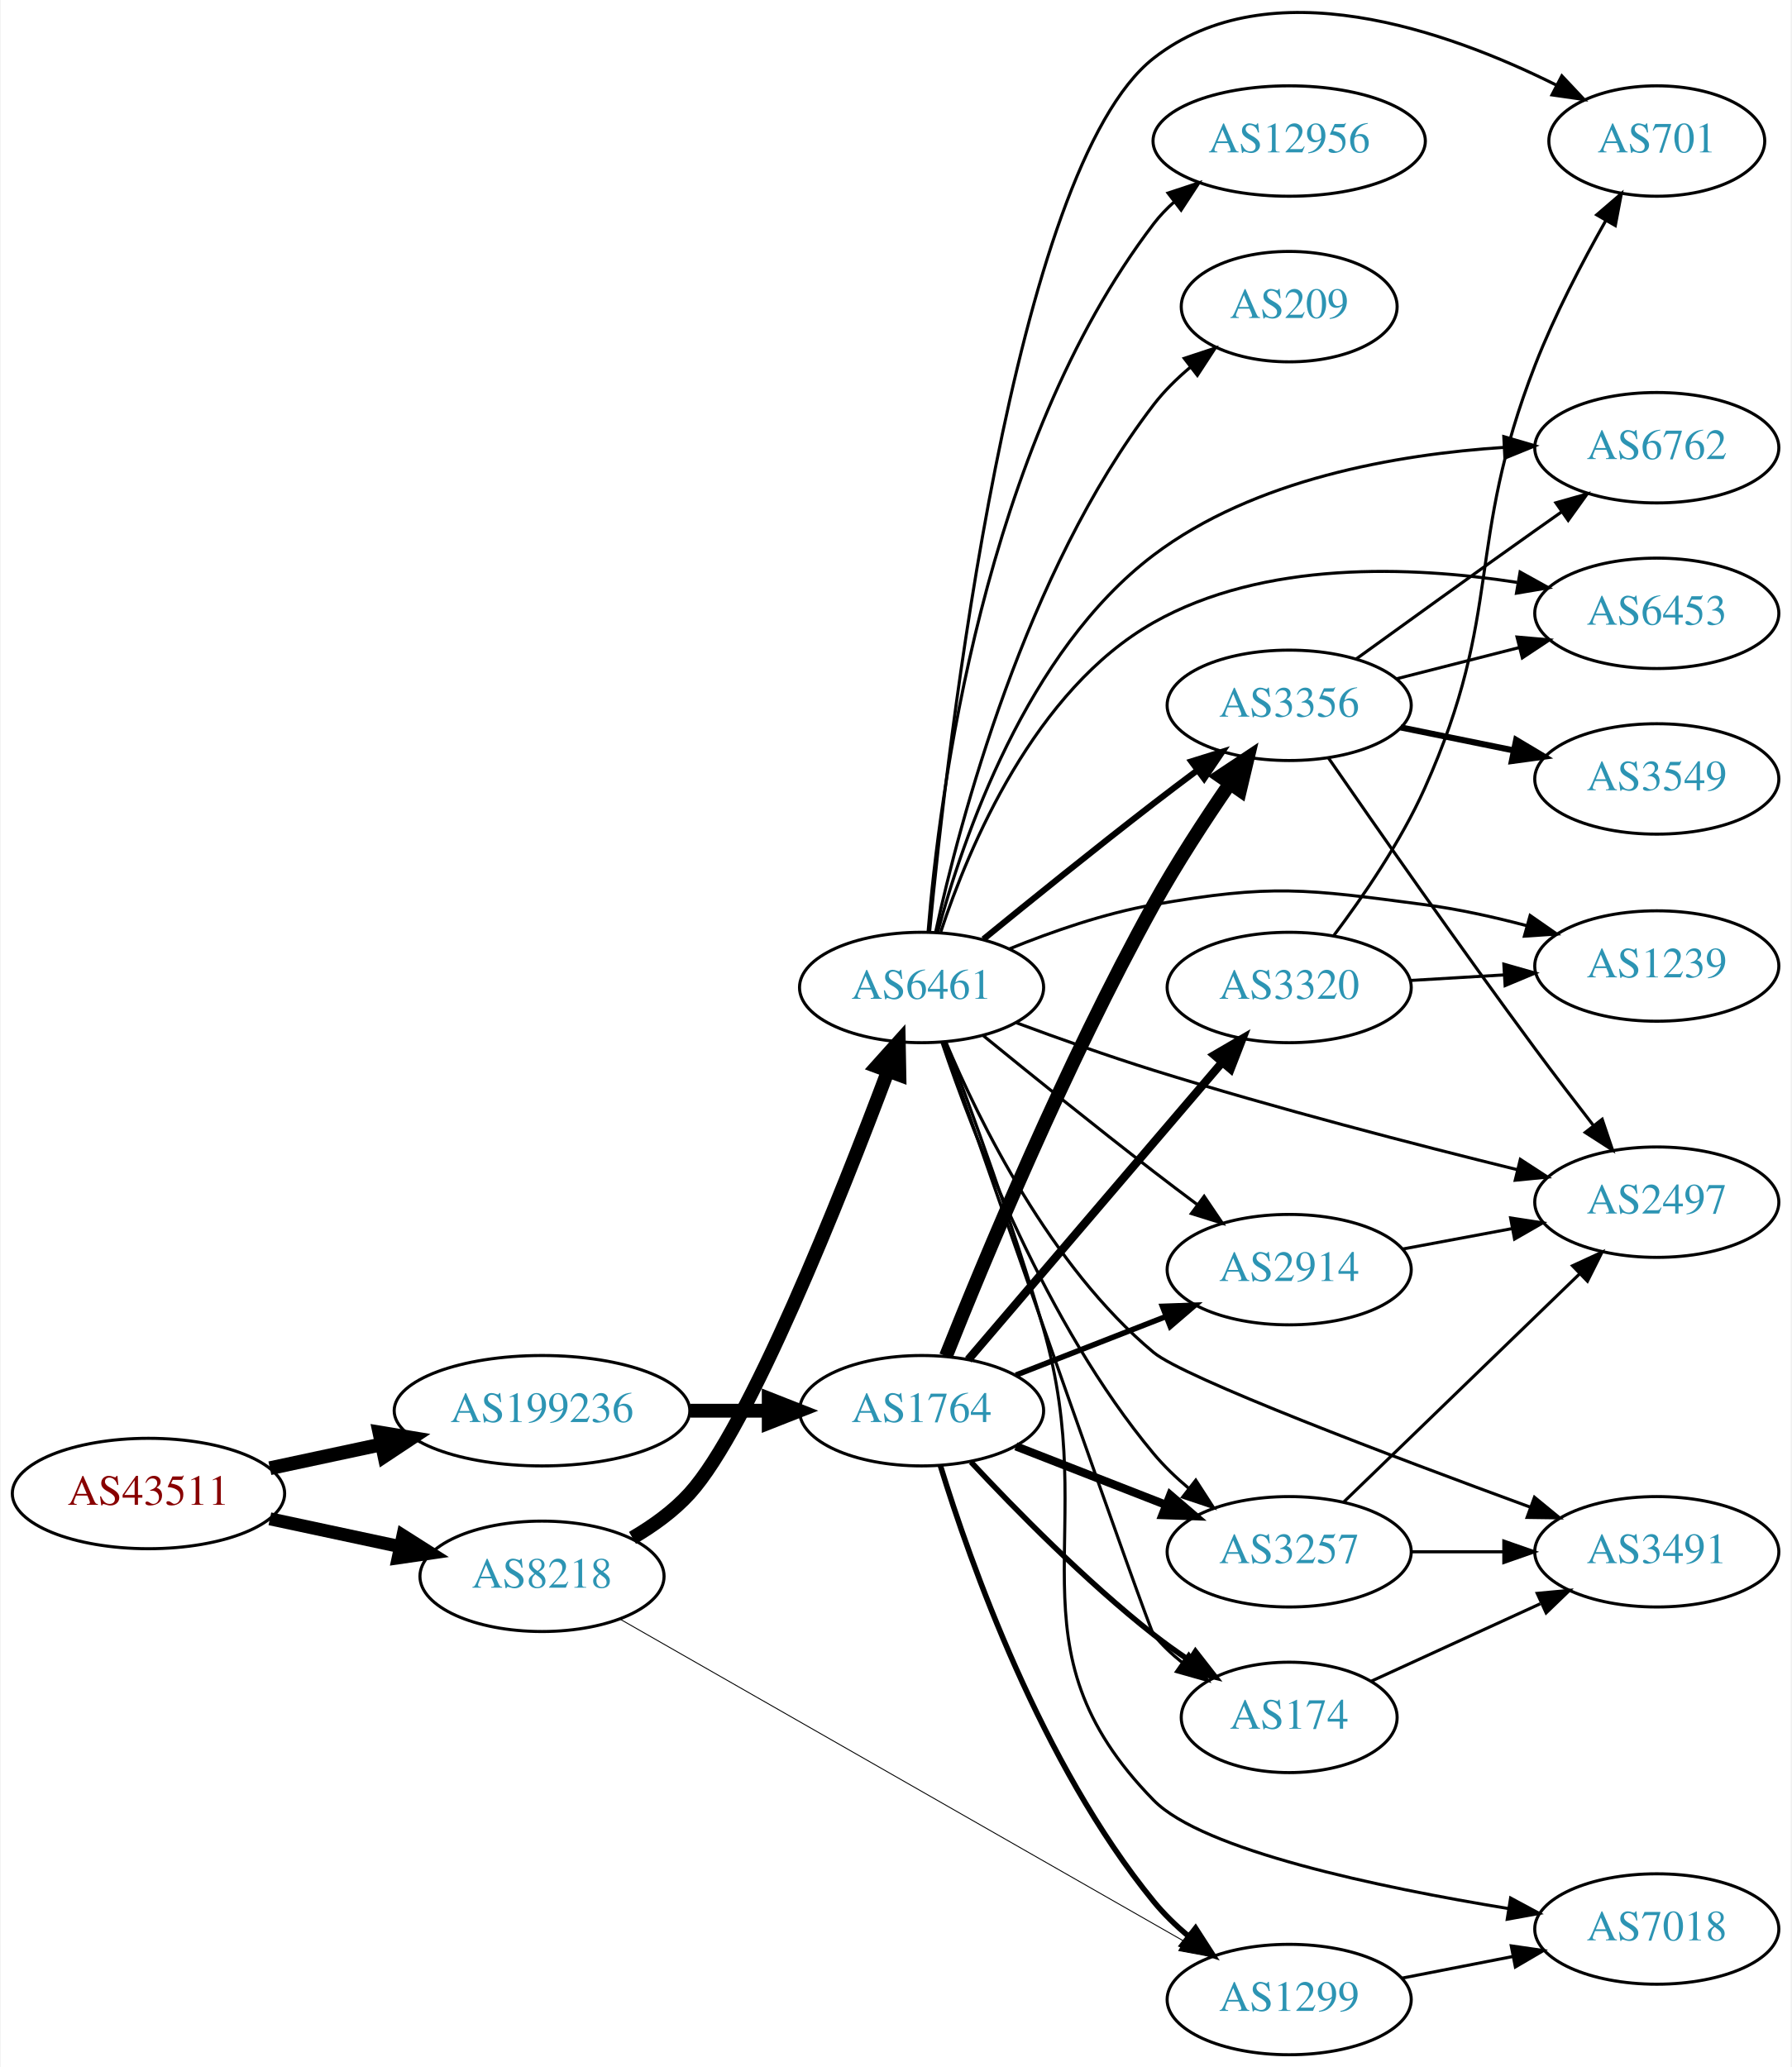
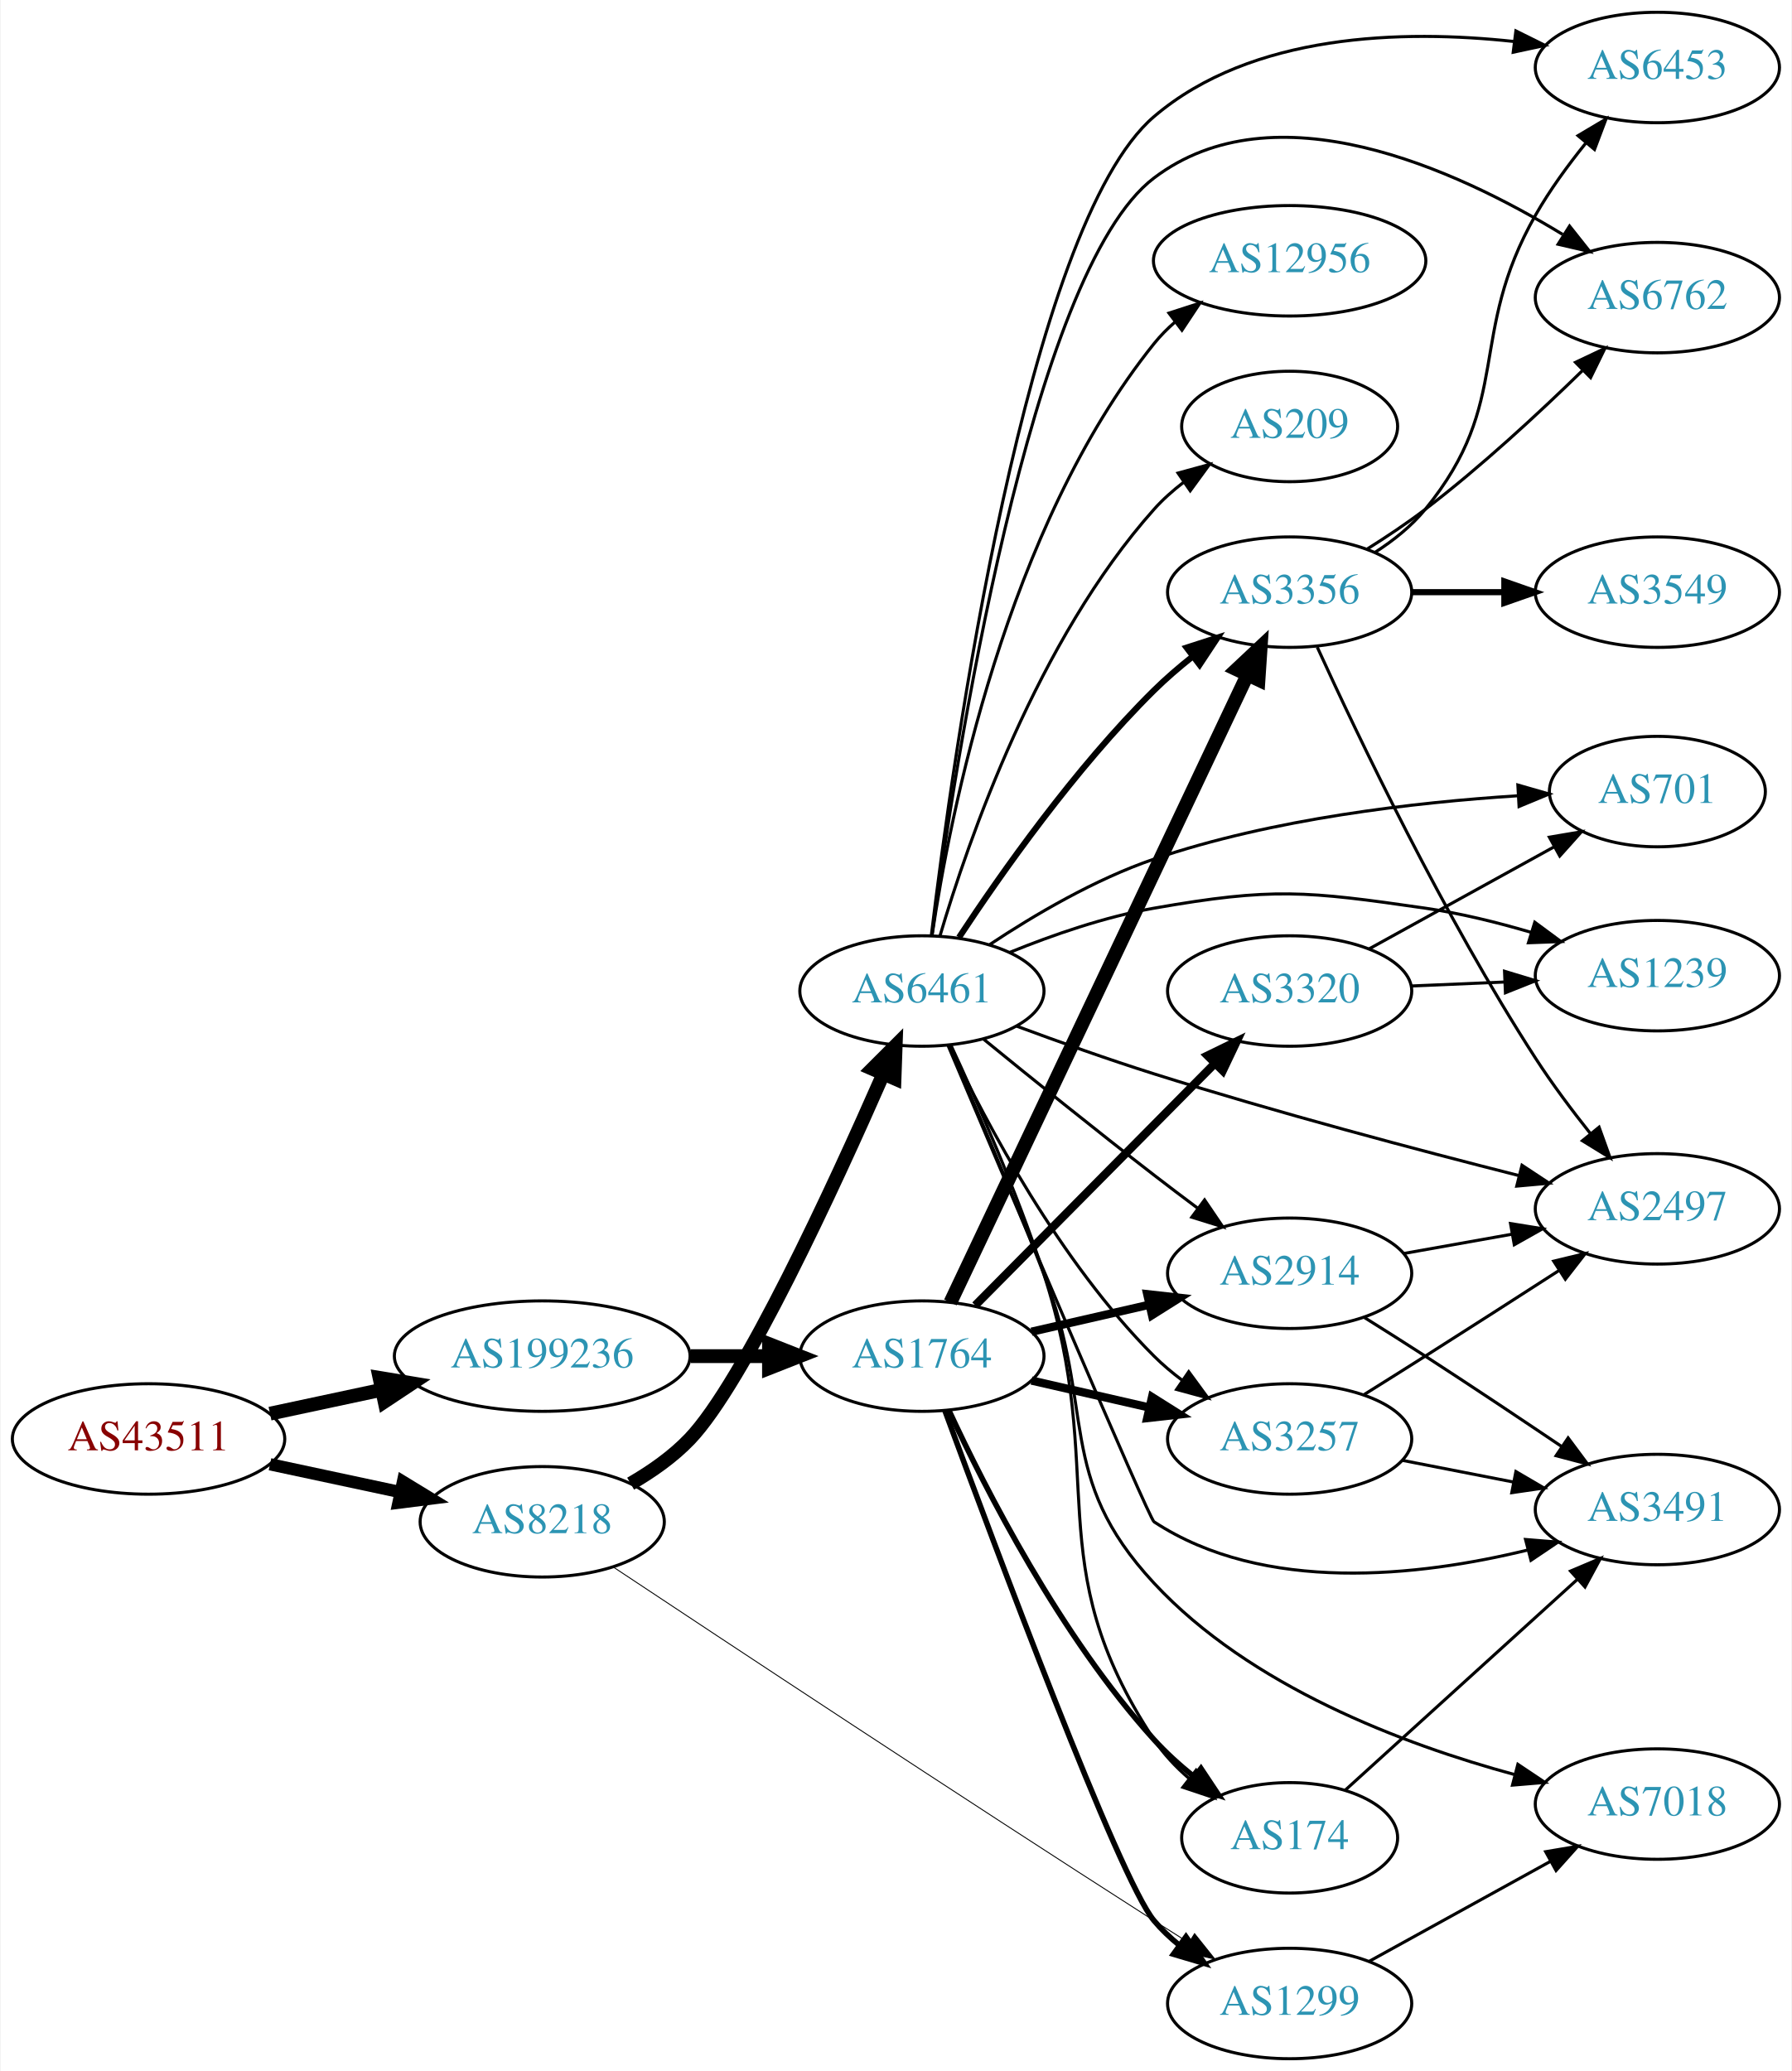
- <svg xmlns="http://www.w3.org/2000/svg" xmlns:xlink="http://www.w3.org/1999/xlink" width="584pt" height="674pt" viewBox="0.00 0.00 583.56 673.98">
-   <g id="graph0" class="graph" transform="scale(1 1) rotate(0) translate(4 669.985)">
-     <polygon fill="white" stroke="none" points="-4,4 -4,-669.985 579.562,-669.985 579.562,4 -4,4" />
+ <svg xmlns="http://www.w3.org/2000/svg" xmlns:xlink="http://www.w3.org/1999/xlink" width="584pt" height="675pt" viewBox="0.00 0.00 583.56 675.00">
+   <g id="graph0" class="graph" transform="scale(1 1) rotate(0) translate(4 671)">
+     <polygon fill="white" stroke="none" points="-4,4 -4,-671 579.562,-671 579.562,4 -4,4" />
    <g id="node1" class="node">
      <g id="a_node1">
        <a xlink:href="/asn/43511" xlink:title="AS43511 ~ EMARSYS eMarketing Systems AG [AT]">
-           <ellipse fill="#ffffff" stroke="black" cx="44.196" cy="-183" rx="44.393" ry="18" />
-           <text text-anchor="middle" x="44.196" y="-179.3" font-family="Times,serif" font-size="14.00" fill="#880000">AS43511</text>
+           <ellipse fill="#ffffff" stroke="black" cx="44.196" cy="-202" rx="44.393" ry="18" />
+           <text text-anchor="middle" x="44.196" y="-198.3" font-family="Times,serif" font-size="14.00" fill="#880000">AS43511</text>
        </a>
      </g>
    </g>
    <g id="node2" class="node">
      <g id="a_node2">
        <a xlink:href="/asn/8218" xlink:title="AS8218 ~ legacy Neotelecoms [FR]">
-           <ellipse fill="#ffffff" stroke="black" cx="172.488" cy="-156" rx="39.794" ry="18" />
-           <text text-anchor="middle" x="172.488" y="-152.3" font-family="Times,serif" font-size="14.00" fill="#2c94b3">AS8218</text>
+           <ellipse fill="#ffffff" stroke="black" cx="172.488" cy="-175" rx="39.794" ry="18" />
+           <text text-anchor="middle" x="172.488" y="-171.3" font-family="Times,serif" font-size="14.00" fill="#2c94b3">AS8218</text>
        </a>
      </g>
    </g>
    <g id="edge1" class="edge">
-       <path fill="none" stroke="black" stroke-width="4.235" d="M83.774,-174.752C97.199,-171.882 112.38,-168.637 126.293,-165.662" />
-       <polygon fill="black" stroke="black" stroke-width="4.235" points="127.152,-169.268 136.156,-163.554 125.603,-162.02 127.152,-169.268" />
+       <path fill="none" stroke="black" stroke-width="4" d="M83.774,-193.752C97.199,-190.882 112.38,-187.637 126.293,-184.662" />
+       <polygon fill="black" stroke="black" stroke-width="4" points="127.109,-188.067 136.156,-182.554 125.646,-181.222 127.109,-188.067" />
    </g>
    <g id="node3" class="node">
      <g id="a_node3">
        <a xlink:href="/asn/199236" xlink:title="AS199236 ~ Emarsys eMarketing Systems AG [AT]">
-           <ellipse fill="#ffffff" stroke="black" cx="172.488" cy="-210" rx="48.192" ry="18" />
-           <text text-anchor="middle" x="172.488" y="-206.3" font-family="Times,serif" font-size="14.00" fill="#2c94b3">AS199236</text>
+           <ellipse fill="#ffffff" stroke="black" cx="172.488" cy="-229" rx="48.192" ry="18" />
+           <text text-anchor="middle" x="172.488" y="-225.3" font-family="Times,serif" font-size="14.00" fill="#2c94b3">AS199236</text>
        </a>
      </g>
    </g>
    <g id="edge2" class="edge">
-       <path fill="none" stroke="black" stroke-width="4.5" d="M83.774,-191.248C95.222,-193.695 107.945,-196.415 120.071,-199.008" />
-       <polygon fill="black" stroke="black" stroke-width="4.5" points="119.473,-202.906 130.075,-201.146 121.119,-195.205 119.473,-202.906" />
+       <path fill="none" stroke="black" stroke-width="4.5" d="M83.774,-210.248C95.222,-212.695 107.945,-215.415 120.071,-218.008" />
+       <polygon fill="black" stroke="black" stroke-width="4.5" points="119.473,-221.906 130.075,-220.146 121.119,-214.205 119.473,-221.906" />
    </g>
    <g id="node4" class="node">
      <g id="a_node4">
        <a xlink:href="/asn/6461" xlink:title="AS6461 ~ Zayo Bandwidth [US]">
          <ellipse fill="#ffffff" stroke="black" cx="296.23" cy="-348" rx="39.794" ry="18" />
          <text text-anchor="middle" x="296.23" y="-344.3" font-family="Times,serif" font-size="14.00" fill="#2c94b3">AS6461</text>
        </a>
      </g>
    </g>
    <g id="edge3" class="edge">
-       <path fill="none" stroke="black" stroke-width="4.5" d="M201.98,-168.537C208.687,-172.454 215.387,-177.28 220.584,-183 239.97,-204.336 269.885,-279.771 285.298,-320.851" />
-       <polygon fill="black" stroke="black" stroke-width="4.5" points="281.622,-322.264 288.8,-330.262 289.002,-319.517 281.622,-322.264" />
+       <path fill="none" stroke="black" stroke-width="4.5" d="M201.302,-187.426C208.173,-191.393 215.121,-196.269 220.584,-202 238.118,-220.396 267.504,-284.15 283.681,-321.044" />
+       <polygon fill="black" stroke="black" stroke-width="4.5" points="280.082,-322.642 287.683,-330.24 287.303,-319.499 280.082,-322.642" />
    </g>
    <g id="node5" class="node">
      <g id="a_node5">
        <a xlink:href="/asn/1299" xlink:title="AS1299 ~ Telia Carrier [EU]">
          <ellipse fill="#ffffff" stroke="black" cx="416.073" cy="-18" rx="39.794" ry="18" />
          <text text-anchor="middle" x="416.073" y="-14.3" font-family="Times,serif" font-size="14.00" fill="#2c94b3">AS1299</text>
        </a>
      </g>
    </g>
    <g id="edge4" class="edge">
-       <path fill="none" stroke="black" stroke-width="0.3" d="M197.982,-142.008C241.482,-117.16 332.263,-65.303 381.529,-37.161" />
-       <polygon fill="black" stroke="black" stroke-width="0.3" points="383.567,-40.028 390.514,-32.029 380.095,-33.95 383.567,-40.028" />
+       <path fill="none" stroke="black" stroke-width="0.3" d="M195.701,-160.222C232.276,-135.938 307.541,-86.179 371.877,-45 375.48,-42.694 379.264,-40.295 383.031,-37.921" />
+       <polygon fill="black" stroke="black" stroke-width="0.3" points="385.09,-40.761 391.7,-32.482 381.369,-34.832 385.09,-40.761" />
    </g>
    <g id="node20" class="node">
      <g id="a_node20">
        <a xlink:href="/asn/1764" xlink:title="AS1764 ~ NEXTLAYER-AS [AT]">
-           <ellipse fill="#ffffff" stroke="black" cx="296.23" cy="-210" rx="39.794" ry="18" />
-           <text text-anchor="middle" x="296.23" y="-206.3" font-family="Times,serif" font-size="14.00" fill="#2c94b3">AS1764</text>
+           <ellipse fill="#ffffff" stroke="black" cx="296.23" cy="-229" rx="39.794" ry="18" />
+           <text text-anchor="middle" x="296.23" y="-225.3" font-family="Times,serif" font-size="14.00" fill="#2c94b3">AS1764</text>
        </a>
      </g>
    </g>
    <g id="edge22" class="edge">
-       <path fill="none" stroke="black" stroke-width="4.5" d="M220.905,-210C229.259,-210 237.969,-210 246.361,-210" />
-       <polygon fill="black" stroke="black" stroke-width="4.5" points="246.396,-213.938 256.396,-210 246.396,-206.063 246.396,-213.938" />
+       <path fill="none" stroke="black" stroke-width="4.5" d="M220.905,-229C229.259,-229 237.969,-229 246.361,-229" />
+       <polygon fill="black" stroke="black" stroke-width="4.5" points="246.396,-232.938 256.396,-229 246.396,-225.063 246.396,-232.938" />
    </g>
    <g id="node6" class="node">
      <g id="a_node6">
+         <a xlink:href="/asn/701" xlink:title="AS701 ~ UUNET [US]">
+           <ellipse fill="#ffffff" stroke="black" cx="535.915" cy="-413" rx="35.194" ry="18" />
+           <text text-anchor="middle" x="535.915" y="-409.3" font-family="Times,serif" font-size="14.00" fill="#2c94b3">AS701</text>
+         </a>
+       </g>
+     </g>
+     <g id="edge5" class="edge">
+       <path fill="none" stroke="black" d="M318.368,-363.163C332.76,-372.714 352.623,-384.44 371.877,-391 410.543,-404.174 456.893,-409.495 490.273,-411.625" />
+       <polygon fill="black" stroke="black" points="490.447,-415.14 500.629,-412.211 490.842,-408.152 490.447,-415.14" />
+     </g>
+     <g id="node7" class="node">
+       <g id="a_node7">
+         <a xlink:href="/asn/3356" xlink:title="AS3356 ~ Level 3 Parent, LLC [US]">
+           <ellipse fill="#ffffff" stroke="black" cx="416.073" cy="-478" rx="39.794" ry="18" />
+           <text text-anchor="middle" x="416.073" y="-474.3" font-family="Times,serif" font-size="14.00" fill="#2c94b3">AS3356</text>
+         </a>
+       </g>
+     </g>
+     <g id="edge6" class="edge">
+       <path fill="none" stroke="black" stroke-width="2" d="M308.32,-365.466C321.858,-386.036 346.148,-420.613 371.877,-446 375.682,-449.755 379.947,-453.432 384.276,-456.877" />
+       <polygon fill="black" stroke="black" stroke-width="2" points="382.493,-459.918 392.574,-463.178 386.726,-454.343 382.493,-459.918" />
+     </g>
+     <g id="node8" class="node">
+       <g id="a_node8">
+         <a xlink:href="/asn/12956" xlink:title="AS12956 ~ TELXIUS [ES]">
+           <ellipse fill="#ffffff" stroke="black" cx="416.073" cy="-586" rx="44.393" ry="18" />
+           <text text-anchor="middle" x="416.073" y="-582.3" font-family="Times,serif" font-size="14.00" fill="#2c94b3">AS12956</text>
+         </a>
+       </g>
+     </g>
+     <g id="edge7" class="edge">
+       <path fill="none" stroke="black" d="M299.531,-366.047C305.315,-405.114 323.612,-498.836 371.877,-559 373.924,-561.552 376.282,-563.931 378.818,-566.133" />
+       <polygon fill="black" stroke="black" points="376.744,-568.952 386.827,-572.204 380.973,-563.374 376.744,-568.952" />
+     </g>
+     <g id="node9" class="node">
+       <g id="a_node9">
+         <a xlink:href="/asn/3491" xlink:title="AS3491 ~ PCCW Global, Inc. [US]">
+           <ellipse fill="#ffffff" stroke="black" cx="535.915" cy="-179" rx="39.794" ry="18" />
+           <text text-anchor="middle" x="535.915" y="-175.3" font-family="Times,serif" font-size="14.00" fill="#2c94b3">AS3491</text>
+         </a>
+       </g>
+     </g>
+     <g id="edge8" class="edge">
+       <path fill="none" stroke="black" d="M304.729,-330.275C323.312,-286.395 370.126,-176.151 371.877,-175 407.726,-151.424 458.264,-157.162 493.538,-165.769" />
+       <polygon fill="black" stroke="black" points="492.949,-169.233 503.509,-168.377 494.72,-162.461 492.949,-169.233" />
+     </g>
+     <g id="node10" class="node">
+       <g id="a_node10">
+         <a xlink:href="/asn/174" xlink:title="AS174 ~ Cogent Communications [US]">
+           <ellipse fill="#ffffff" stroke="black" cx="416.073" cy="-72" rx="35.194" ry="18" />
+           <text text-anchor="middle" x="416.073" y="-68.3" font-family="Times,serif" font-size="14.00" fill="#2c94b3">AS174</text>
+         </a>
+       </g>
+     </g>
+     <g id="edge9" class="edge">
+       <path fill="none" stroke="black" d="M305.675,-330.351C314.175,-312.07 327.232,-282.519 335.877,-256 357.394,-189.994 333.663,-161.961 371.877,-104 374.959,-99.325 378.969,-95.083 383.303,-91.329" />
+       <polygon fill="black" stroke="black" points="385.566,-94.003 391.323,-85.109 381.276,-88.472 385.566,-94.003" />
+     </g>
+     <g id="node11" class="node">
+       <g id="a_node11">
+         <a xlink:href="/asn/7018" xlink:title="AS7018 ~ AT&amp;T Services, Inc. [US]">
+           <ellipse fill="#ffffff" stroke="black" cx="535.915" cy="-83" rx="39.794" ry="18" />
+           <text text-anchor="middle" x="535.915" y="-79.3" font-family="Times,serif" font-size="14.00" fill="#2c94b3">AS7018</text>
+         </a>
+       </g>
+     </g>
+     <g id="edge10" class="edge">
+       <path fill="none" stroke="black" d="M305.079,-330.138C313.104,-311.688 325.789,-282.004 335.877,-256 353.111,-211.571 339.439,-189.912 371.877,-155 403.16,-121.329 453.028,-102.492 489.383,-92.611" />
+       <polygon fill="black" stroke="black" points="490.448,-95.951 499.252,-90.056 488.694,-89.174 490.448,-95.951" />
+     </g>
+     <g id="node12" class="node">
+       <g id="a_node12">
        <a xlink:href="/asn/2914" xlink:title="AS2914 ~ NTT America, Inc. [US]">
          <ellipse fill="#ffffff" stroke="black" cx="416.073" cy="-256" rx="39.794" ry="18" />
          <text text-anchor="middle" x="416.073" y="-252.3" font-family="Times,serif" font-size="14.00" fill="#2c94b3">AS2914</text>
        </a>
      </g>
    </g>
-     <g id="edge5" class="edge">
+     <g id="edge11" class="edge">
      <path fill="none" stroke="black" d="M316.397,-332.25C331.378,-320.023 352.791,-302.731 371.877,-288 376.402,-284.507 381.235,-280.854 385.968,-277.317" />
      <polygon fill="black" stroke="black" points="388.352,-279.907 394.295,-271.136 384.179,-274.286 388.352,-279.907" />
    </g>
-     <g id="node7" class="node">
-       <g id="a_node7">
-         <a xlink:href="/asn/12956" xlink:title="AS12956 ~ TELXIUS [ES]">
-           <ellipse fill="#ffffff" stroke="black" cx="416.073" cy="-624" rx="44.393" ry="18" />
-           <text text-anchor="middle" x="416.073" y="-620.3" font-family="Times,serif" font-size="14.00" fill="#2c94b3">AS12956</text>
-         </a>
-       </g>
-     </g>
-     <g id="edge6" class="edge">
-       <path fill="none" stroke="black" d="M298.359,-366.233C301.93,-410.27 316.309,-524.163 371.877,-597 373.861,-599.602 376.175,-602.015 378.68,-604.241" />
-       <polygon fill="black" stroke="black" points="376.575,-607.037 386.637,-610.353 380.839,-601.486 376.575,-607.037" />
-     </g>
-     <g id="node8" class="node">
-       <g id="a_node8">
-         <a xlink:href="/asn/3356" xlink:title="AS3356 ~ Level 3 Parent, LLC [US]">
-           <ellipse fill="#ffffff" stroke="black" cx="416.073" cy="-440" rx="39.794" ry="18" />
-           <text text-anchor="middle" x="416.073" y="-436.3" font-family="Times,serif" font-size="14.00" fill="#2c94b3">AS3356</text>
-         </a>
-       </g>
-     </g>
-     <g id="edge7" class="edge">
-       <path fill="none" stroke="black" stroke-width="2" d="M316.397,-363.75C331.378,-375.977 352.791,-393.269 371.877,-408 376.402,-411.493 381.235,-415.146 385.968,-418.683" />
-       <polygon fill="black" stroke="black" stroke-width="2" points="384.179,-421.714 394.295,-424.864 388.352,-416.093 384.179,-421.714" />
-     </g>
-     <g id="node9" class="node">
-       <g id="a_node9">
-         <a xlink:href="/asn/2497" xlink:title="AS2497 ~ Internet Initiative Japan Inc. [JP]">
-           <ellipse fill="#ffffff" stroke="black" cx="535.915" cy="-278" rx="39.794" ry="18" />
-           <text text-anchor="middle" x="535.915" y="-274.3" font-family="Times,serif" font-size="14.00" fill="#2c94b3">AS2497</text>
-         </a>
-       </g>
-     </g>
-     <g id="edge8" class="edge">
-       <path fill="none" stroke="black" d="M327.168,-336.48C340.725,-331.443 357.011,-325.639 371.877,-321 411.636,-308.593 457.562,-296.695 490.519,-288.572" />
-       <polygon fill="black" stroke="black" points="491.428,-291.953 500.309,-286.176 489.764,-285.154 491.428,-291.953" />
-     </g>
-     <g id="node10" class="node">
-       <g id="a_node10">
-         <a xlink:href="/asn/701" xlink:title="AS701 ~ UUNET [US]">
-           <ellipse fill="#ffffff" stroke="black" cx="535.915" cy="-624" rx="35.194" ry="18" />
-           <text text-anchor="middle" x="535.915" y="-620.3" font-family="Times,serif" font-size="14.00" fill="#2c94b3">AS701</text>
-         </a>
-       </g>
-     </g>
-     <g id="edge9" class="edge">
-       <path fill="none" stroke="black" d="M298.833,-366.062C304.541,-425.777 326.033,-615.08 371.877,-651 409.608,-680.564 467.531,-660.04 503.22,-642.214" />
-       <polygon fill="black" stroke="black" points="504.964,-645.252 512.225,-637.537 501.738,-639.04 504.964,-645.252" />
-     </g>
-     <g id="node11" class="node">
-       <g id="a_node11">
-         <a xlink:href="/asn/1239" xlink:title="AS1239 ~ Sprint [US]">
-           <ellipse fill="#ffffff" stroke="black" cx="535.915" cy="-355" rx="39.794" ry="18" />
-           <text text-anchor="middle" x="535.915" y="-351.3" font-family="Times,serif" font-size="14.00" fill="#2c94b3">AS1239</text>
-         </a>
-       </g>
-     </g>
-     <g id="edge10" class="edge">
-       <path fill="none" stroke="black" d="M324.955,-360.631C338.748,-366.236 355.859,-372.192 371.877,-375 410.572,-381.783 421.319,-380.127 460.269,-375 471.155,-373.567 482.711,-371.006 493.394,-368.185" />
-       <polygon fill="black" stroke="black" points="494.621,-371.477 503.32,-365.428 492.748,-364.732 494.621,-371.477" />
-     </g>
-     <g id="node12" class="node">
-       <g id="a_node12">
-         <a xlink:href="/asn/6762" xlink:title="AS6762 ~ TELECOM ITALIA SPARKLE S.p.A. [IT]">
-           <ellipse fill="#ffffff" stroke="black" cx="535.915" cy="-524" rx="39.794" ry="18" />
-           <text text-anchor="middle" x="535.915" y="-520.3" font-family="Times,serif" font-size="14.00" fill="#2c94b3">AS6762</text>
-         </a>
-       </g>
-     </g>
-     <g id="edge11" class="edge">
-       <path fill="none" stroke="black" d="M301.443,-365.91C309.558,-396.267 330.35,-457.583 371.877,-489 404.657,-513.8 451.228,-521.857 486.209,-524.114" />
-       <polygon fill="black" stroke="black" points="486.039,-527.61 496.205,-524.624 486.396,-520.619 486.039,-527.61" />
-     </g>
    <g id="node13" class="node">
      <g id="a_node13">
-         <a xlink:href="/asn/209" xlink:title="AS209 ~ CenturyLink Communications, LLC [US]">
-           <ellipse fill="#ffffff" stroke="black" cx="416.073" cy="-570" rx="35.194" ry="18" />
-           <text text-anchor="middle" x="416.073" y="-566.3" font-family="Times,serif" font-size="14.00" fill="#2c94b3">AS209</text>
+         <a xlink:href="/asn/1239" xlink:title="AS1239 ~ Sprint [US]">
+           <ellipse fill="#ffffff" stroke="black" cx="535.915" cy="-353" rx="39.794" ry="18" />
+           <text text-anchor="middle" x="535.915" y="-349.3" font-family="Times,serif" font-size="14.00" fill="#2c94b3">AS1239</text>
        </a>
      </g>
    </g>
    <g id="edge12" class="edge">
-       <path fill="none" stroke="black" d="M300.826,-366.154C308.644,-402.034 329.953,-483.282 371.877,-538 375.282,-542.445 379.464,-546.564 383.872,-550.266" />
-       <polygon fill="black" stroke="black" points="381.868,-553.141 391.93,-556.459 386.134,-547.59 381.868,-553.141" />
+       <path fill="none" stroke="black" d="M324.955,-360.631C338.748,-366.236 355.859,-372.192 371.877,-375 410.572,-381.783 421.386,-380.611 460.269,-375 471.633,-373.36 483.678,-370.385 494.7,-367.141" />
+       <polygon fill="black" stroke="black" points="495.965,-370.414 504.486,-364.117 493.898,-363.726 495.965,-370.414" />
    </g>
    <g id="node14" class="node">
      <g id="a_node14">
-         <a xlink:href="/asn/3491" xlink:title="AS3491 ~ PCCW Global, Inc. [US]">
-           <ellipse fill="#ffffff" stroke="black" cx="535.915" cy="-164" rx="39.794" ry="18" />
-           <text text-anchor="middle" x="535.915" y="-160.3" font-family="Times,serif" font-size="14.00" fill="#2c94b3">AS3491</text>
+         <a xlink:href="/asn/2497" xlink:title="AS2497 ~ Internet Initiative Japan Inc. [JP]">
+           <ellipse fill="#ffffff" stroke="black" cx="535.915" cy="-277" rx="39.794" ry="18" />
+           <text text-anchor="middle" x="535.915" y="-273.3" font-family="Times,serif" font-size="14.00" fill="#2c94b3">AS2497</text>
        </a>
      </g>
    </g>
    <g id="edge13" class="edge">
-       <path fill="none" stroke="black" d="M304.146,-330.196C314.953,-304.522 338.159,-257.111 371.877,-229 381.771,-220.751 449.726,-195.041 494.724,-178.535" />
-       <polygon fill="black" stroke="black" points="496.037,-181.782 504.227,-175.061 493.633,-175.208 496.037,-181.782" />
+       <path fill="none" stroke="black" d="M327.181,-336.52C340.74,-331.491 357.024,-325.681 371.877,-321 411.788,-308.421 457.877,-296.19 490.848,-287.831" />
+       <polygon fill="black" stroke="black" points="491.796,-291.201 500.638,-285.364 490.086,-284.413 491.796,-291.201" />
    </g>
    <g id="node15" class="node">
      <g id="a_node15">
-         <a xlink:href="/asn/174" xlink:title="AS174 ~ Cogent Communications [US]">
-           <ellipse fill="#ffffff" stroke="black" cx="416.073" cy="-110" rx="35.194" ry="18" />
-           <text text-anchor="middle" x="416.073" y="-106.3" font-family="Times,serif" font-size="14.00" fill="#2c94b3">AS174</text>
+         <a xlink:href="/asn/3257" xlink:title="AS3257 ~ GTT [DE]">
+           <ellipse fill="#ffffff" stroke="black" cx="416.073" cy="-202" rx="39.794" ry="18" />
+           <text text-anchor="middle" x="416.073" y="-198.3" font-family="Times,serif" font-size="14.00" fill="#2c94b3">AS3257</text>
        </a>
      </g>
    </g>
    <g id="edge14" class="edge">
-       <path fill="none" stroke="black" d="M303.44,-330.203C321.073,-279.699 370.281,-138.989 371.877,-137 374.554,-133.663 377.761,-130.623 381.204,-127.887" />
-       <polygon fill="black" stroke="black" points="383.341,-130.663 389.522,-122.058 379.324,-124.93 383.341,-130.663" />
+       <path fill="none" stroke="black" d="M305.241,-330.132C317.068,-305.222 341.156,-259.671 371.877,-229 374.683,-226.198 377.832,-223.549 381.117,-221.086" />
+       <polygon fill="black" stroke="black" points="383.186,-223.911 389.446,-215.363 379.222,-218.141 383.186,-223.911" />
    </g>
    <g id="node16" class="node">
      <g id="a_node16">
-         <a xlink:href="/asn/3257" xlink:title="AS3257 ~ GTT [DE]">
-           <ellipse fill="#ffffff" stroke="black" cx="416.073" cy="-164" rx="39.794" ry="18" />
-           <text text-anchor="middle" x="416.073" y="-160.3" font-family="Times,serif" font-size="14.00" fill="#2c94b3">AS3257</text>
+         <a xlink:href="/asn/6453" xlink:title="AS6453 ~ TATA COMMUNICATIONS (AMERICA) INC [US]">
+           <ellipse fill="#ffffff" stroke="black" cx="535.915" cy="-649" rx="39.794" ry="18" />
+           <text text-anchor="middle" x="535.915" y="-645.3" font-family="Times,serif" font-size="14.00" fill="#2c94b3">AS6453</text>
        </a>
      </g>
    </g>
    <g id="edge15" class="edge">
-       <path fill="none" stroke="black" d="M302.904,-330.029C313.071,-299.87 336.677,-238.23 371.877,-196 375.227,-191.981 379.181,-188.187 383.314,-184.713" />
-       <polygon fill="black" stroke="black" points="385.624,-187.352 391.372,-178.452 381.328,-181.824 385.624,-187.352" />
+       <path fill="none" stroke="black" d="M299.284,-366.027C306.165,-423.009 330.336,-597.566 371.877,-633 403.782,-660.215 453.019,-661.388 489.04,-657.49" />
+       <polygon fill="black" stroke="black" points="489.803,-660.921 499.291,-656.207 488.934,-653.976 489.803,-660.921" />
    </g>
    <g id="node17" class="node">
      <g id="a_node17">
-         <a xlink:href="/asn/6453" xlink:title="AS6453 ~ TATA COMMUNICATIONS (AMERICA) INC [US]">
-           <ellipse fill="#ffffff" stroke="black" cx="535.915" cy="-470" rx="39.794" ry="18" />
-           <text text-anchor="middle" x="535.915" y="-466.3" font-family="Times,serif" font-size="14.00" fill="#2c94b3">AS6453</text>
+         <a xlink:href="/asn/209" xlink:title="AS209 ~ CenturyLink Communications, LLC [US]">
+           <ellipse fill="#ffffff" stroke="black" cx="416.073" cy="-532" rx="35.194" ry="18" />
+           <text text-anchor="middle" x="416.073" y="-528.3" font-family="Times,serif" font-size="14.00" fill="#2c94b3">AS209</text>
        </a>
      </g>
    </g>
    <g id="edge16" class="edge">
-       <path fill="none" stroke="black" d="M302.5,-366.153C311.574,-393.666 333.024,-445.038 371.877,-467 407.836,-487.326 455.767,-485.457 490.342,-480.09" />
-       <polygon fill="black" stroke="black" points="491.348,-483.469 500.615,-478.333 490.168,-476.569 491.348,-483.469" />
+       <path fill="none" stroke="black" d="M302.094,-365.883C311.323,-397.136 333.923,-462.417 371.877,-505 374.723,-508.194 378.036,-511.145 381.538,-513.83" />
+       <polygon fill="black" stroke="black" points="379.7,-516.814 389.921,-519.605 383.671,-511.05 379.7,-516.814" />
    </g>
    <g id="node18" class="node">
      <g id="a_node18">
-         <a xlink:href="/asn/7018" xlink:title="AS7018 ~ AT&amp;T Services, Inc. [US]">
-           <ellipse fill="#ffffff" stroke="black" cx="535.915" cy="-41" rx="39.794" ry="18" />
-           <text text-anchor="middle" x="535.915" y="-37.3" font-family="Times,serif" font-size="14.00" fill="#2c94b3">AS7018</text>
+         <a xlink:href="/asn/6762" xlink:title="AS6762 ~ TELECOM ITALIA SPARKLE S.p.A. [IT]">
+           <ellipse fill="#ffffff" stroke="black" cx="535.915" cy="-574" rx="39.794" ry="18" />
+           <text text-anchor="middle" x="535.915" y="-570.3" font-family="Times,serif" font-size="14.00" fill="#2c94b3">AS6762</text>
        </a>
      </g>
    </g>
    <g id="edge17" class="edge">
-       <path fill="none" stroke="black" d="M304.112,-330.116C312.341,-308.333 326.212,-270.316 335.877,-237 355.46,-169.493 322.736,-133.258 371.877,-83 387.876,-66.637 445.303,-54.578 487.491,-47.679" />
-       <polygon fill="black" stroke="black" points="488.255,-51.102 497.584,-46.078 487.159,-44.188 488.255,-51.102" />
-     </g>
-     <g id="edge31" class="edge">
-       <path fill="none" stroke="black" d="M452.749,-24.963C464.181,-27.194 477.002,-29.697 489.056,-32.049" />
-       <polygon fill="black" stroke="black" points="488.468,-35.501 498.953,-33.981 489.809,-28.63 488.468,-35.501" />
-     </g>
-     <g id="edge34" class="edge">
-       <path fill="none" stroke="black" d="M453.07,-262.72C464.273,-264.812 476.786,-267.148 488.591,-269.352" />
-       <polygon fill="black" stroke="black" points="488.26,-272.85 498.733,-271.245 489.545,-265.969 488.26,-272.85" />
+       <path fill="none" stroke="black" d="M299.508,-366.084C306.8,-420.752 331.485,-582.414 371.877,-613 411.173,-642.757 469.835,-616.07 505.038,-594.6" />
+       <polygon fill="black" stroke="black" points="507.298,-597.313 513.883,-589.013 503.559,-591.395 507.298,-597.313" />
+     </g>
+     <g id="edge32" class="edge">
+       <path fill="none" stroke="black" d="M442.064,-31.785C459.25,-41.264 482.278,-53.966 501.101,-64.349" />
+       <polygon fill="black" stroke="black" points="499.513,-67.47 509.96,-69.235 502.894,-61.34 499.513,-67.47" />
    </g>
    <g id="edge21" class="edge">
-       <path fill="none" stroke="black" d="M428.924,-422.761C444.217,-400.628 471.772,-361.125 496.269,-328 502.369,-319.751 509.17,-310.856 515.345,-302.889" />
-       <polygon fill="black" stroke="black" points="518.115,-305.028 521.498,-294.987 512.592,-300.727 518.115,-305.028" />
+       <path fill="none" stroke="black" d="M425.07,-460.077C438.328,-431.019 466.374,-372.224 496.269,-326 501.627,-317.715 508.063,-309.125 514.132,-301.494" />
+       <polygon fill="black" stroke="black" points="516.916,-303.618 520.506,-293.65 511.483,-299.204 516.916,-303.618" />
+     </g>
+     <g id="edge20" class="edge">
+       <path fill="none" stroke="black" d="M443.899,-490.972C449.892,-494.832 455.79,-499.523 460.269,-505 489.115,-540.275 473.693,-561.417 496.269,-601 500.84,-609.016 506.718,-617.079 512.503,-624.247" />
+       <polygon fill="black" stroke="black" points="510.061,-626.782 519.168,-632.195 515.425,-622.284 510.061,-626.782" />
    </g>
    <g id="edge19" class="edge">
-       <path fill="none" stroke="black" d="M437.859,-455.081C453.799,-466.618 476.37,-482.889 496.269,-497 499.092,-499.002 502.036,-501.079 504.985,-503.152" />
-       <polygon fill="black" stroke="black" points="503.013,-506.044 513.211,-508.916 507.031,-500.311 503.013,-506.044" />
-     </g>
-     <g id="edge20" class="edge">
-       <path fill="none" stroke="black" d="M451.158,-448.677C463.616,-451.849 477.888,-455.482 491.079,-458.84" />
-       <polygon fill="black" stroke="black" points="490.352,-462.267 500.907,-461.342 492.079,-455.483 490.352,-462.267" />
+       <path fill="none" stroke="black" d="M441.374,-492.079C447.686,-496.033 454.366,-500.49 460.269,-505 478.373,-518.831 497.2,-536.258 511.417,-550.139" />
+       <polygon fill="black" stroke="black" points="509.234,-552.902 518.808,-557.439 514.153,-547.922 509.234,-552.902" />
    </g>
    <g id="node19" class="node">
      <g id="a_node19">
        <a xlink:href="/asn/3549" xlink:title="AS3549 ~ Level 3 Parent, LLC [US]">
-           <ellipse fill="#ffffff" stroke="black" cx="535.915" cy="-416" rx="39.794" ry="18" />
-           <text text-anchor="middle" x="535.915" y="-412.3" font-family="Times,serif" font-size="14.00" fill="#2c94b3">AS3549</text>
+           <ellipse fill="#ffffff" stroke="black" cx="535.915" cy="-478" rx="39.794" ry="18" />
+           <text text-anchor="middle" x="535.915" y="-474.3" font-family="Times,serif" font-size="14.00" fill="#2c94b3">AS3549</text>
        </a>
      </g>
    </g>
    <g id="edge18" class="edge">
-       <path fill="none" stroke="black" stroke-width="2" d="M452.429,-432.799C463.976,-430.448 476.968,-427.802 489.166,-425.317" />
-       <polygon fill="black" stroke="black" stroke-width="2" points="490.076,-428.704 499.176,-423.279 488.679,-421.845 490.076,-428.704" />
+       <path fill="none" stroke="black" stroke-width="2" d="M455.985,-478C465.539,-478 475.888,-478 485.851,-478" />
+       <polygon fill="black" stroke="black" stroke-width="2" points="486.043,-481.5 496.043,-478 486.043,-474.5 486.043,-481.5" />
+     </g>
+     <g id="edge29" class="edge">
+       <path fill="none" stroke="black" d="M434.208,-87.559C454.08,-105.602 487.015,-135.507 509.783,-156.18" />
+       <polygon fill="black" stroke="black" points="507.618,-158.942 517.374,-163.073 512.324,-153.76 507.618,-158.942" />
+     </g>
+     <g id="edge31" class="edge">
+       <path fill="none" stroke="black" d="M440.472,-241.561C446.914,-237.535 453.884,-233.132 460.269,-229 474.985,-219.475 491.166,-208.678 504.69,-199.56" />
+       <polygon fill="black" stroke="black" points="506.826,-202.341 513.151,-193.841 502.906,-196.541 506.826,-202.341" />
+     </g>
+     <g id="edge30" class="edge">
+       <path fill="none" stroke="black" d="M453.391,-262.472C464.48,-264.448 476.827,-266.648 488.49,-268.727" />
+       <polygon fill="black" stroke="black" points="488.055,-272.204 498.514,-270.513 489.283,-265.313 488.055,-272.204" />
    </g>
    <g id="edge35" class="edge">
-       <path fill="none" stroke="black" d="M442.934,-121.851C459.054,-129.238 480.057,-138.862 497.922,-147.048" />
-       <polygon fill="black" stroke="black" points="496.924,-150.441 507.473,-151.425 499.84,-144.077 496.924,-150.441" />
-     </g>
-     <g id="edge30" class="edge">
-       <path fill="none" stroke="black" d="M433.957,-180.333C454.083,-199.804 487.865,-232.484 510.753,-254.626" />
-       <polygon fill="black" stroke="black" points="508.442,-257.259 518.063,-261.697 513.309,-252.228 508.442,-257.259" />
-     </g>
-     <g id="edge29" class="edge">
-       <path fill="none" stroke="black" d="M455.985,-164C465.539,-164 475.888,-164 485.851,-164" />
-       <polygon fill="black" stroke="black" points="486.043,-167.5 496.043,-164 486.043,-160.5 486.043,-167.5" />
+       <path fill="none" stroke="black" d="M452.749,-195.037C464.181,-192.806 477.002,-190.303 489.056,-187.951" />
+       <polygon fill="black" stroke="black" points="489.809,-191.37 498.953,-186.019 488.468,-184.499 489.809,-191.37" />
+     </g>
+     <g id="edge36" class="edge">
+       <path fill="none" stroke="black" d="M440.422,-216.518C446.863,-220.544 453.845,-224.927 460.269,-229 474.679,-238.136 490.591,-248.35 504.008,-257" />
+       <polygon fill="black" stroke="black" points="502.124,-259.95 512.424,-262.431 505.92,-254.068 502.124,-259.95" />
+     </g>
+     <g id="edge27" class="edge">
+       <path fill="none" stroke="black" stroke-width="1.8" d="M303.701,-211.295C319.681,-167.844 360.539,-58.494 371.877,-45 374.294,-42.122 377.1,-39.456 380.098,-37.01" />
+       <polygon fill="black" stroke="black" stroke-width="1.8" points="382.287,-39.746 388.349,-31.057 378.191,-34.07 382.287,-39.746" />
+     </g>
+     <g id="edge24" class="edge">
+       <path fill="none" stroke="black" stroke-width="4.5" d="M305.517,-246.509C325.794,-289.356 378.023,-399.715 402.307,-451.026" />
+       <polygon fill="black" stroke="black" stroke-width="4.5" points="398.801,-452.822 406.638,-460.177 405.919,-449.454 398.801,-452.822" />
+     </g>
+     <g id="edge25" class="edge">
+       <path fill="none" stroke="black" stroke-width="1.8" d="M304.987,-211.409C316.842,-185.824 341.34,-137.728 371.877,-104 375.713,-99.762 380.187,-95.721 384.773,-92.024" />
+       <polygon fill="black" stroke="black" stroke-width="1.8" points="387.171,-94.598 393.036,-85.774 382.949,-89.015 387.171,-94.598" />
    </g>
    <g id="edge26" class="edge">
-       <path fill="none" stroke="black" stroke-width="1.8" d="M302.362,-192.078C312.008,-160.696 335.23,-94.869 371.877,-50 375.186,-45.948 379.118,-42.135 383.241,-38.653" />
-       <polygon fill="black" stroke="black" stroke-width="1.8" points="385.551,-41.29 391.29,-32.384 381.25,-35.767 385.551,-41.29" />
-     </g>
-     <g id="edge27" class="edge">
-       <path fill="none" stroke="black" stroke-width="1.8" d="M326.967,-221.608C341.76,-227.382 359.838,-234.439 375.759,-240.654" />
-       <polygon fill="black" stroke="black" stroke-width="1.8" points="374.757,-244.02 385.346,-244.396 377.303,-237.499 374.757,-244.02" />
-     </g>
-     <g id="edge25" class="edge">
-       <path fill="none" stroke="black" stroke-width="4.5" d="M304.172,-227.795C316.408,-258.543 343.243,-323.289 371.877,-375 379.304,-388.413 388.604,-402.668 396.672,-414.4" />
-       <polygon fill="black" stroke="black" stroke-width="4.5" points="393.598,-416.876 402.549,-422.824 400.056,-412.37 393.598,-416.876" />
+       <path fill="none" stroke="black" stroke-width="2.7" d="M331.949,-236.955C343.949,-239.704 357.57,-242.825 370.263,-245.733" />
+       <polygon fill="black" stroke="black" stroke-width="2.7" points="369.665,-249.187 380.194,-248.009 371.229,-242.364 369.665,-249.187" />
    </g>
    <g id="edge23" class="edge">
-       <path fill="none" stroke="black" stroke-width="1.8" d="M312.327,-193.288C326.793,-177.765 349.65,-154.481 371.877,-137 375.494,-134.155 379.425,-131.352 383.393,-128.69" />
-       <polygon fill="black" stroke="black" stroke-width="1.8" points="385.518,-131.485 392.031,-123.128 381.728,-125.599 385.518,-131.485" />
-     </g>
-     <g id="edge24" class="edge">
-       <path fill="none" stroke="black" stroke-width="2.7" d="M326.967,-198.392C341.76,-192.618 359.838,-185.561 375.759,-179.346" />
-       <polygon fill="black" stroke="black" stroke-width="2.7" points="377.303,-182.501 385.346,-175.604 374.757,-175.98 377.303,-182.501" />
+       <path fill="none" stroke="black" stroke-width="2.7" d="M331.949,-221.045C343.949,-218.296 357.57,-215.175 370.263,-212.267" />
+       <polygon fill="black" stroke="black" stroke-width="2.7" points="371.229,-215.636 380.194,-209.991 369.665,-208.813 371.229,-215.636" />
    </g>
    <g id="node21" class="node">
      <g id="a_node21">
        <a xlink:href="/asn/3320" xlink:title="AS3320 ~ DTAG [DE]">
          <ellipse fill="#ffffff" stroke="black" cx="416.073" cy="-348" rx="39.794" ry="18" />
          <text text-anchor="middle" x="416.073" y="-344.3" font-family="Times,serif" font-size="14.00" fill="#2c94b3">AS3320</text>
        </a>
      </g>
    </g>
    <g id="edge28" class="edge">
-       <path fill="none" stroke="black" stroke-width="2.7" d="M311.445,-226.646C332.06,-250.787 370.387,-295.67 394.208,-323.567" />
-       <polygon fill="black" stroke="black" stroke-width="2.7" points="391.652,-325.963 400.808,-331.295 396.975,-321.417 391.652,-325.963" />
-     </g>
-     <g id="edge32" class="edge">
-       <path fill="none" stroke="black" d="M430.667,-365.009C440.152,-377.615 452.464,-395.563 460.269,-413 486.165,-470.855 473.286,-491.927 496.269,-551 502.563,-567.179 511.547,-584.381 519.269,-598.021" />
-       <polygon fill="black" stroke="black" points="516.331,-599.931 524.365,-606.838 522.391,-596.429 516.331,-599.931" />
+       <path fill="none" stroke="black" stroke-width="2.7" d="M313.616,-245.546C333.931,-266.061 368.692,-301.164 391.775,-324.474" />
+       <polygon fill="black" stroke="black" stroke-width="2.7" points="389.303,-326.951 398.826,-331.594 394.277,-322.026 389.303,-326.951" />
    </g>
    <g id="edge33" class="edge">
-       <path fill="none" stroke="black" d="M455.659,-350.292C465.425,-350.872 476.042,-351.503 486.236,-352.108" />
-       <polygon fill="black" stroke="black" points="486.052,-355.604 496.242,-352.703 486.468,-348.616 486.052,-355.604" />
+       <path fill="none" stroke="black" d="M442.064,-361.785C459.598,-371.457 483.214,-384.483 502.241,-394.977" />
+       <polygon fill="black" stroke="black" points="500.719,-398.135 511.166,-399.9 504.1,-392.005 500.719,-398.135" />
+     </g>
+     <g id="edge34" class="edge">
+       <path fill="none" stroke="black" d="M455.659,-349.637C465.425,-350.052 476.042,-350.502 486.236,-350.935" />
+       <polygon fill="black" stroke="black" points="486.103,-354.432 496.242,-351.359 486.4,-347.438 486.103,-354.432" />
    </g>
  </g>
</svg>
